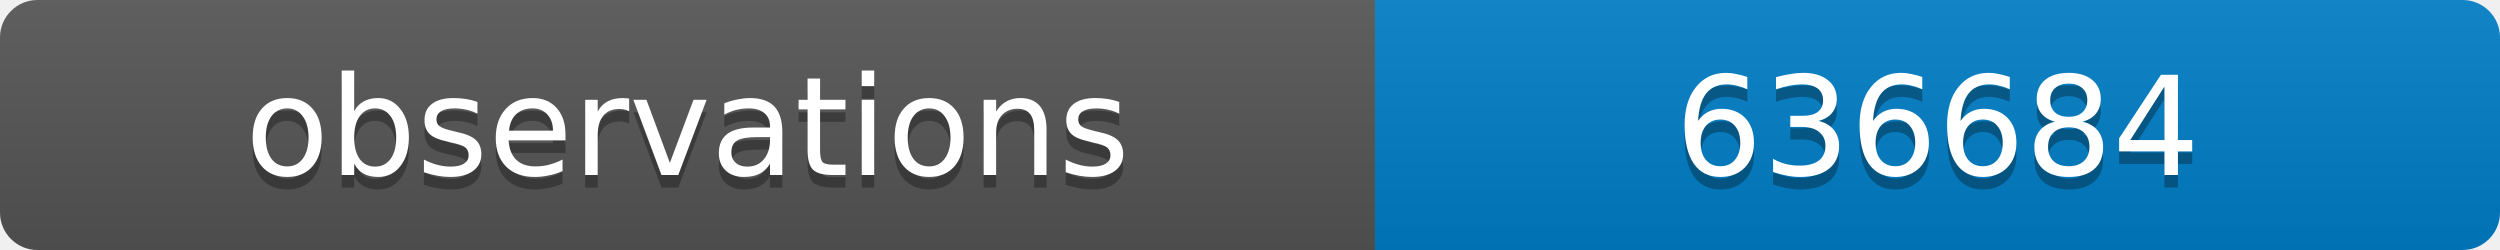
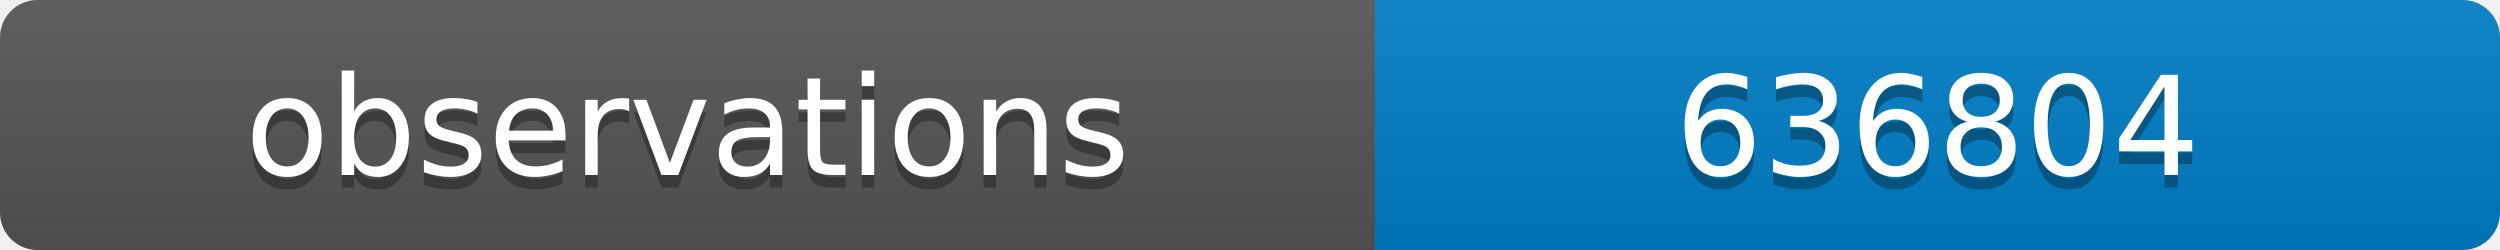
<svg xmlns="http://www.w3.org/2000/svg" width="200" height="20">
  <linearGradient id="b" x2="0" y2="100%">
    <stop offset="0" stop-color="#bbb" stop-opacity=".1" />
    <stop offset="1" stop-opacity=".1" />
  </linearGradient>
  <clipPath id="a">
    <rect width="200" height="20" rx="3" fill="#fff" />
  </clipPath>
  <g clip-path="url(#a)">
    <path fill="#555" d="M0 0h110v20H0z" />
    <path fill="#007ec6" d="M110 0h90v20H110z" />
    <path fill="url(#b)" d="M0 0h200v20H0z" />
  </g>
  <g fill="#fff" text-anchor="middle" font-family="DejaVu Sans,Verdana,Geneva,sans-serif" font-size="11">
    <text x="55" y="15" fill="#010101" fill-opacity=".3">observations</text>
    <text x="55" y="14">observations</text>
-     <text x="155" y="15" fill="#010101" fill-opacity=".3">636684</text>
-     <text x="155" y="14">636684</text>
+     <text x="155" y="15" fill="#010101" fill-opacity=".3">636804</text>
+     <text x="155" y="14">636804</text>
  </g>
</svg>
